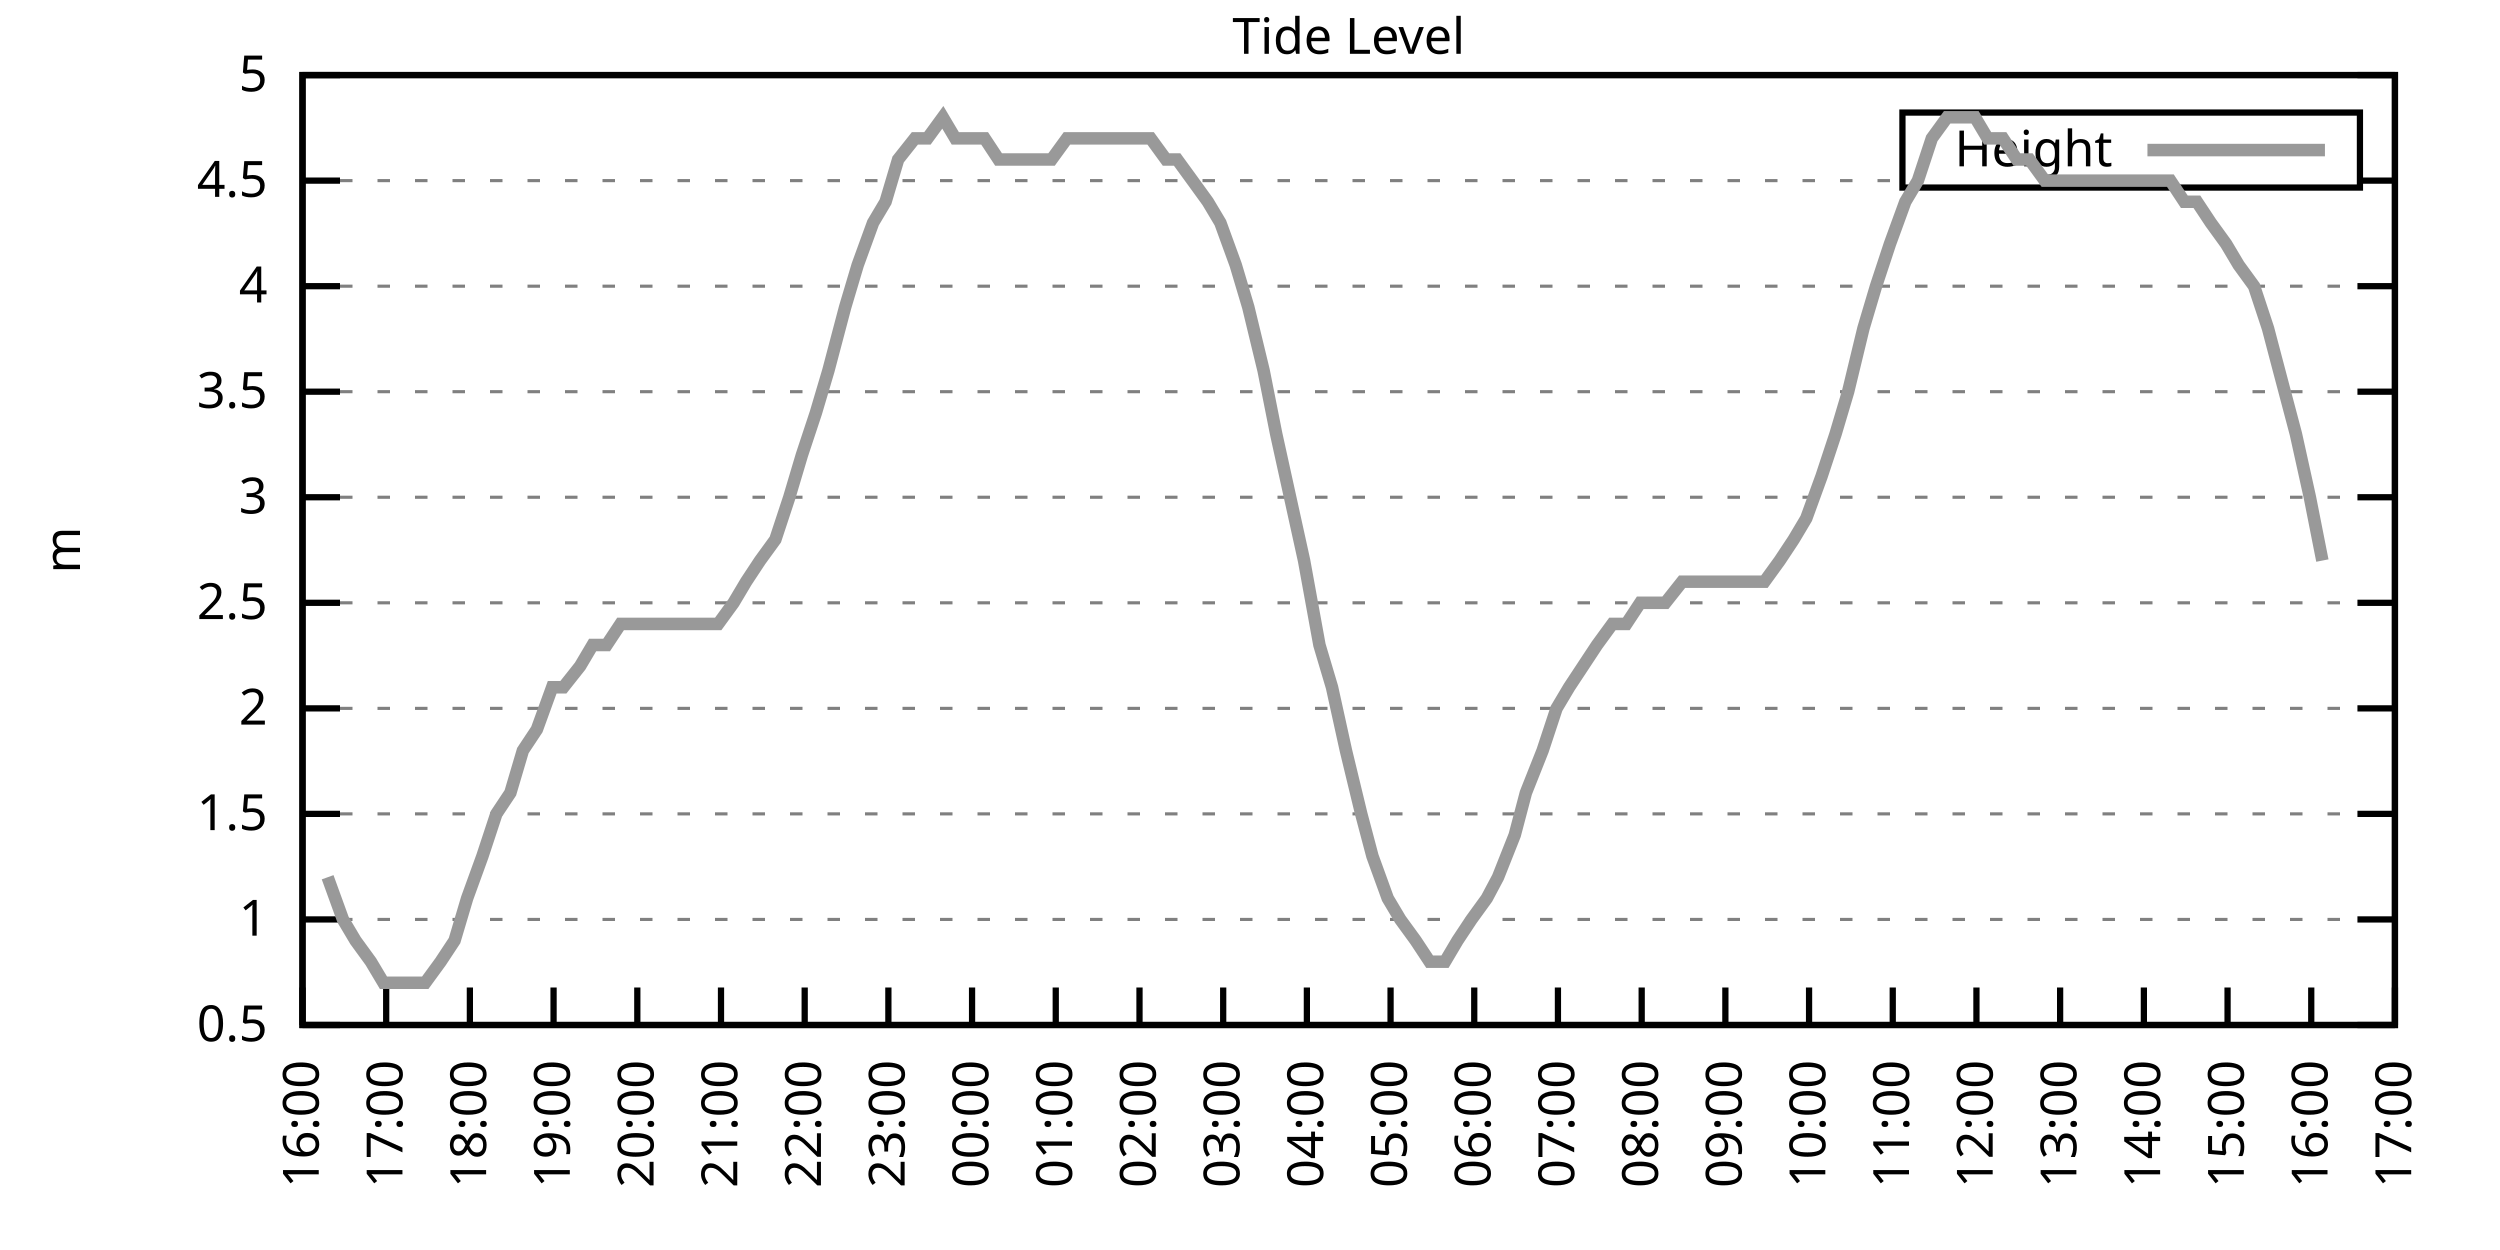
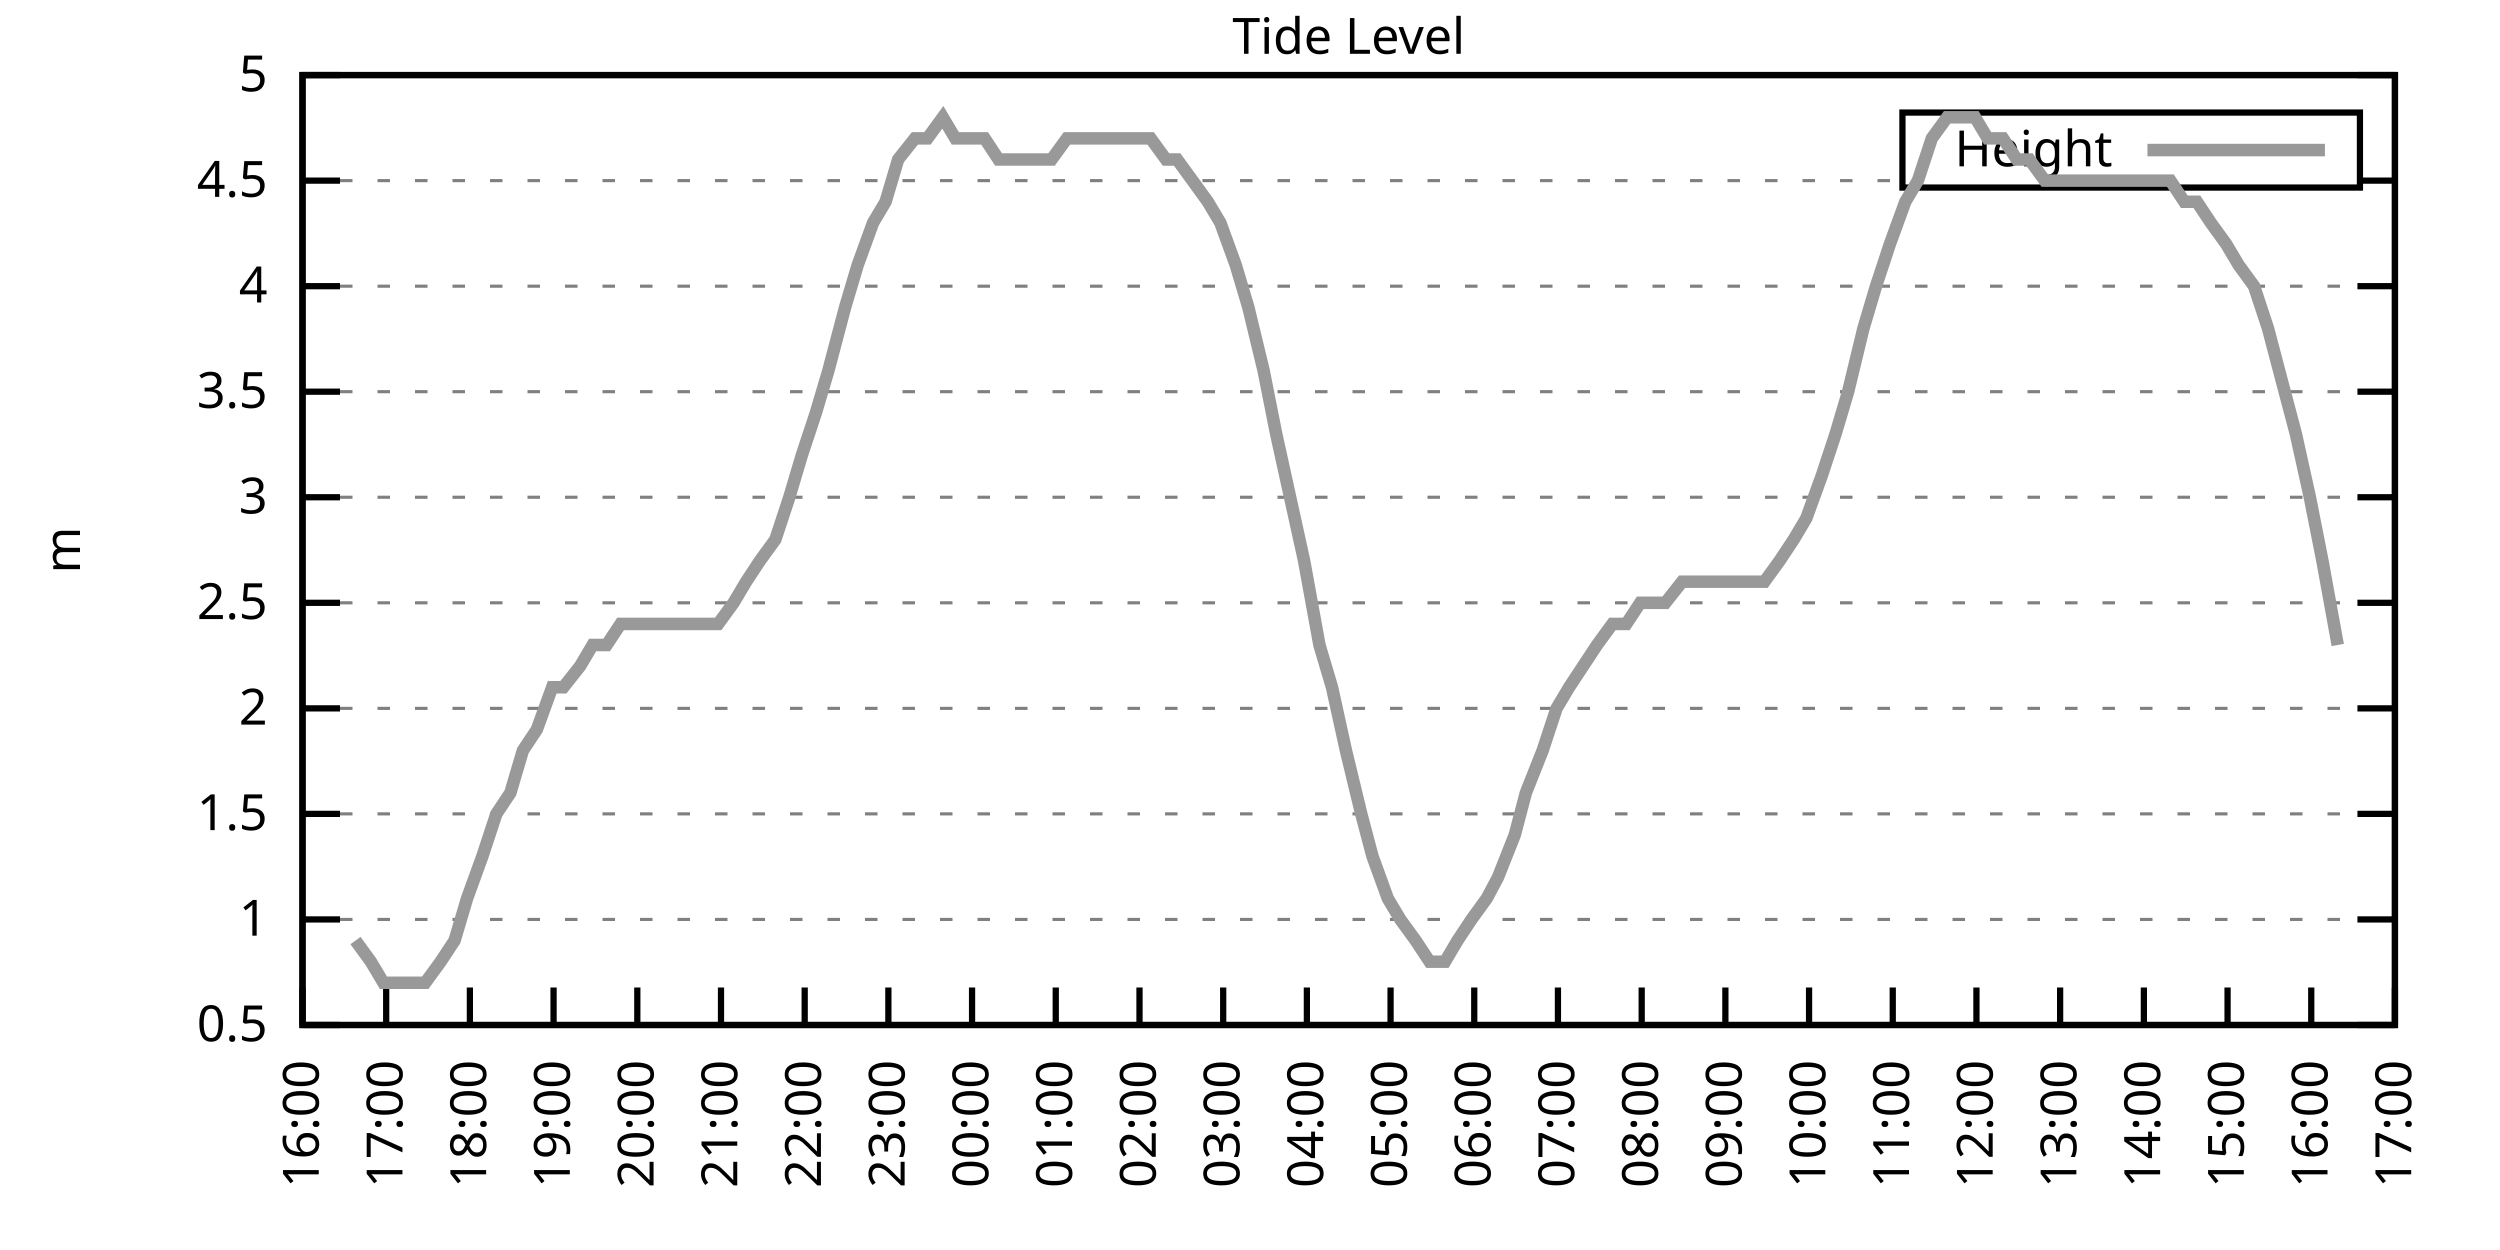
<svg xmlns="http://www.w3.org/2000/svg" xmlns:xlink="http://www.w3.org/1999/xlink" width="400" height="200" viewBox="0 0 400 200">
  <g id="gnuplot_canvas">
    <rect x="0" y="0" width="400" height="200" fill="none" />
    <defs>
      <circle id="gpDot" r="0.5" stroke-width="0.5" stroke="currentColor" />
      <path id="gpPt0" stroke-width="0.333" stroke="currentColor" d="M-1,0 h2 M0,-1 v2" />
      <path id="gpPt1" stroke-width="0.333" stroke="currentColor" d="M-1,-1 L1,1 M1,-1 L-1,1" />
      <path id="gpPt2" stroke-width="0.333" stroke="currentColor" d="M-1,0 L1,0 M0,-1 L0,1 M-1,-1 L1,1 M-1,1 L1,-1" />
      <rect id="gpPt3" stroke-width="0.333" stroke="currentColor" x="-1" y="-1" width="2" height="2" />
      <rect id="gpPt4" stroke-width="0.333" stroke="currentColor" fill="currentColor" x="-1" y="-1" width="2" height="2" />
      <circle id="gpPt5" stroke-width="0.333" stroke="currentColor" cx="0" cy="0" r="1" />
      <use xlink:href="#gpPt5" id="gpPt6" fill="currentColor" stroke="none" />
      <path id="gpPt7" stroke-width="0.333" stroke="currentColor" d="M0,-1.33 L-1.33,0.67 L1.33,0.67 z" />
      <use xlink:href="#gpPt7" id="gpPt8" fill="currentColor" stroke="none" />
      <use xlink:href="#gpPt7" id="gpPt9" stroke="currentColor" transform="rotate(180)" />
      <use xlink:href="#gpPt9" id="gpPt10" fill="currentColor" stroke="none" />
      <use xlink:href="#gpPt3" id="gpPt11" stroke="currentColor" transform="rotate(45)" />
      <use xlink:href="#gpPt11" id="gpPt12" fill="currentColor" stroke="none" />
      <path id="gpPt13" stroke-width="0.333" stroke="currentColor" d="M0,1.330 L1.265,0.411 L0.782,-1.067 L-0.782,-1.076 L-1.265,0.411 z" />
      <use xlink:href="#gpPt13" id="gpPt14" fill="currentColor" stroke="none" />
      <filter id="textbox" filterUnits="objectBoundingBox" x="0" y="0" height="1" width="1">
        <feFlood flood-color="white" flood-opacity="1" result="bgnd" />
        <feComposite in="SourceGraphic" in2="bgnd" operator="atop" />
      </filter>
      <filter id="greybox" filterUnits="objectBoundingBox" x="0" y="0" height="1" width="1">
        <feFlood flood-color="lightgrey" flood-opacity="1" result="grey" />
        <feComposite in="SourceGraphic" in2="grey" operator="atop" />
      </filter>
    </defs>
    <g fill="none" color="white" stroke="currentColor" stroke-width="1.00" stroke-linecap="butt" stroke-linejoin="miter">
</g>
    <g fill="none" color="black" stroke="currentColor" stroke-width="1.00" stroke-linecap="butt" stroke-linejoin="miter">
      <g stroke="none" shape-rendering="crispEdges">
        <polygon fill="rgb(255, 255, 255)" points="48.40,164.00 383.18,164.00 383.18,12.02 48.40,12.02 " />
      </g>
    </g>
    <g fill="none" color="black" stroke="currentColor" stroke-width="1.00" stroke-linecap="butt" stroke-linejoin="miter">
</g>
    <g fill="none" color="black" stroke="black" stroke-width="0.50" stroke-linecap="butt" stroke-linejoin="miter">
</g>
    <g fill="none" color="gray" stroke="currentColor" stroke-width="0.50" stroke-linecap="butt" stroke-linejoin="miter">
      <path stroke="gray" stroke-dasharray="2,4" class="gridline" d="M48.40,164.00 L383.19,164.00  " />
    </g>
    <g fill="none" color="gray" stroke="gray" stroke-width="1.00" stroke-linecap="butt" stroke-linejoin="miter">
</g>
    <g fill="none" color="black" stroke="currentColor" stroke-width="1.00" stroke-linecap="butt" stroke-linejoin="miter">
      <path stroke="black" d="M48.40,164.00 L54.40,164.00 M383.19,164.00 L377.19,164.00  " />
      <g transform="translate(42.80,166.60)" stroke="none" fill="black" font-family="Sans" font-size="8.00" text-anchor="end">
        <text>
          <tspan font-family="Sans"> 0.5</tspan>
        </text>
      </g>
    </g>
    <g fill="none" color="black" stroke="currentColor" stroke-width="1.00" stroke-linecap="butt" stroke-linejoin="miter">
</g>
    <g fill="none" color="black" stroke="black" stroke-width="0.50" stroke-linecap="butt" stroke-linejoin="miter">
</g>
    <g fill="none" color="gray" stroke="currentColor" stroke-width="0.50" stroke-linecap="butt" stroke-linejoin="miter">
      <path stroke="gray" stroke-dasharray="2,4" class="gridline" d="M48.40,147.11 L383.19,147.11  " />
    </g>
    <g fill="none" color="gray" stroke="gray" stroke-width="1.00" stroke-linecap="butt" stroke-linejoin="miter">
</g>
    <g fill="none" color="black" stroke="currentColor" stroke-width="1.00" stroke-linecap="butt" stroke-linejoin="miter">
      <path stroke="black" d="M48.40,147.11 L54.40,147.11 M383.19,147.11 L377.19,147.11  " />
      <g transform="translate(42.80,149.71)" stroke="none" fill="black" font-family="Sans" font-size="8.00" text-anchor="end">
        <text>
          <tspan font-family="Sans"> 1</tspan>
        </text>
      </g>
    </g>
    <g fill="none" color="black" stroke="currentColor" stroke-width="1.00" stroke-linecap="butt" stroke-linejoin="miter">
</g>
    <g fill="none" color="black" stroke="black" stroke-width="0.50" stroke-linecap="butt" stroke-linejoin="miter">
</g>
    <g fill="none" color="gray" stroke="currentColor" stroke-width="0.50" stroke-linecap="butt" stroke-linejoin="miter">
      <path stroke="gray" stroke-dasharray="2,4" class="gridline" d="M48.40,130.22 L383.19,130.22  " />
    </g>
    <g fill="none" color="gray" stroke="gray" stroke-width="1.00" stroke-linecap="butt" stroke-linejoin="miter">
</g>
    <g fill="none" color="black" stroke="currentColor" stroke-width="1.00" stroke-linecap="butt" stroke-linejoin="miter">
      <path stroke="black" d="M48.40,130.22 L54.40,130.22 M383.19,130.22 L377.19,130.22  " />
      <g transform="translate(42.80,132.82)" stroke="none" fill="black" font-family="Sans" font-size="8.00" text-anchor="end">
        <text>
          <tspan font-family="Sans"> 1.5</tspan>
        </text>
      </g>
    </g>
    <g fill="none" color="black" stroke="currentColor" stroke-width="1.00" stroke-linecap="butt" stroke-linejoin="miter">
</g>
    <g fill="none" color="black" stroke="black" stroke-width="0.50" stroke-linecap="butt" stroke-linejoin="miter">
</g>
    <g fill="none" color="gray" stroke="currentColor" stroke-width="0.50" stroke-linecap="butt" stroke-linejoin="miter">
      <path stroke="gray" stroke-dasharray="2,4" class="gridline" d="M48.40,113.34 L383.19,113.34  " />
    </g>
    <g fill="none" color="gray" stroke="gray" stroke-width="1.00" stroke-linecap="butt" stroke-linejoin="miter">
</g>
    <g fill="none" color="black" stroke="currentColor" stroke-width="1.00" stroke-linecap="butt" stroke-linejoin="miter">
      <path stroke="black" d="M48.40,113.34 L54.40,113.34 M383.19,113.34 L377.19,113.34  " />
      <g transform="translate(42.80,115.94)" stroke="none" fill="black" font-family="Sans" font-size="8.00" text-anchor="end">
        <text>
          <tspan font-family="Sans"> 2</tspan>
        </text>
      </g>
    </g>
    <g fill="none" color="black" stroke="currentColor" stroke-width="1.00" stroke-linecap="butt" stroke-linejoin="miter">
</g>
    <g fill="none" color="black" stroke="black" stroke-width="0.50" stroke-linecap="butt" stroke-linejoin="miter">
</g>
    <g fill="none" color="gray" stroke="currentColor" stroke-width="0.50" stroke-linecap="butt" stroke-linejoin="miter">
      <path stroke="gray" stroke-dasharray="2,4" class="gridline" d="M48.40,96.45 L383.19,96.45  " />
    </g>
    <g fill="none" color="gray" stroke="gray" stroke-width="1.00" stroke-linecap="butt" stroke-linejoin="miter">
</g>
    <g fill="none" color="black" stroke="currentColor" stroke-width="1.00" stroke-linecap="butt" stroke-linejoin="miter">
      <path stroke="black" d="M48.40,96.45 L54.40,96.45 M383.19,96.45 L377.19,96.45  " />
      <g transform="translate(42.80,99.05)" stroke="none" fill="black" font-family="Sans" font-size="8.00" text-anchor="end">
        <text>
          <tspan font-family="Sans"> 2.5</tspan>
        </text>
      </g>
    </g>
    <g fill="none" color="black" stroke="currentColor" stroke-width="1.00" stroke-linecap="butt" stroke-linejoin="miter">
</g>
    <g fill="none" color="black" stroke="black" stroke-width="0.50" stroke-linecap="butt" stroke-linejoin="miter">
</g>
    <g fill="none" color="gray" stroke="currentColor" stroke-width="0.50" stroke-linecap="butt" stroke-linejoin="miter">
      <path stroke="gray" stroke-dasharray="2,4" class="gridline" d="M48.40,79.56 L383.19,79.56  " />
    </g>
    <g fill="none" color="gray" stroke="gray" stroke-width="1.00" stroke-linecap="butt" stroke-linejoin="miter">
</g>
    <g fill="none" color="black" stroke="currentColor" stroke-width="1.00" stroke-linecap="butt" stroke-linejoin="miter">
      <path stroke="black" d="M48.40,79.56 L54.40,79.56 M383.19,79.56 L377.19,79.56  " />
      <g transform="translate(42.80,82.16)" stroke="none" fill="black" font-family="Sans" font-size="8.00" text-anchor="end">
        <text>
          <tspan font-family="Sans"> 3</tspan>
        </text>
      </g>
    </g>
    <g fill="none" color="black" stroke="currentColor" stroke-width="1.00" stroke-linecap="butt" stroke-linejoin="miter">
</g>
    <g fill="none" color="black" stroke="black" stroke-width="0.50" stroke-linecap="butt" stroke-linejoin="miter">
</g>
    <g fill="none" color="gray" stroke="currentColor" stroke-width="0.50" stroke-linecap="butt" stroke-linejoin="miter">
      <path stroke="gray" stroke-dasharray="2,4" class="gridline" d="M48.40,62.67 L383.19,62.67  " />
    </g>
    <g fill="none" color="gray" stroke="gray" stroke-width="1.00" stroke-linecap="butt" stroke-linejoin="miter">
</g>
    <g fill="none" color="black" stroke="currentColor" stroke-width="1.00" stroke-linecap="butt" stroke-linejoin="miter">
      <path stroke="black" d="M48.40,62.67 L54.40,62.67 M383.19,62.67 L377.19,62.67  " />
      <g transform="translate(42.80,65.27)" stroke="none" fill="black" font-family="Sans" font-size="8.00" text-anchor="end">
        <text>
          <tspan font-family="Sans"> 3.5</tspan>
        </text>
      </g>
    </g>
    <g fill="none" color="black" stroke="currentColor" stroke-width="1.00" stroke-linecap="butt" stroke-linejoin="miter">
</g>
    <g fill="none" color="black" stroke="black" stroke-width="0.50" stroke-linecap="butt" stroke-linejoin="miter">
</g>
    <g fill="none" color="gray" stroke="currentColor" stroke-width="0.50" stroke-linecap="butt" stroke-linejoin="miter">
      <path stroke="gray" stroke-dasharray="2,4" class="gridline" d="M48.40,45.79 L383.19,45.79  " />
    </g>
    <g fill="none" color="gray" stroke="gray" stroke-width="1.00" stroke-linecap="butt" stroke-linejoin="miter">
</g>
    <g fill="none" color="black" stroke="currentColor" stroke-width="1.00" stroke-linecap="butt" stroke-linejoin="miter">
      <path stroke="black" d="M48.40,45.79 L54.40,45.79 M383.19,45.79 L377.19,45.79  " />
      <g transform="translate(42.80,48.39)" stroke="none" fill="black" font-family="Sans" font-size="8.00" text-anchor="end">
        <text>
          <tspan font-family="Sans"> 4</tspan>
        </text>
      </g>
    </g>
    <g fill="none" color="black" stroke="currentColor" stroke-width="1.00" stroke-linecap="butt" stroke-linejoin="miter">
</g>
    <g fill="none" color="black" stroke="black" stroke-width="0.50" stroke-linecap="butt" stroke-linejoin="miter">
</g>
    <g fill="none" color="gray" stroke="currentColor" stroke-width="0.50" stroke-linecap="butt" stroke-linejoin="miter">
      <path stroke="gray" stroke-dasharray="2,4" class="gridline" d="M48.40,28.90 L304.39,28.90 M377.59,28.90 L383.19,28.90  " />
    </g>
    <g fill="none" color="gray" stroke="gray" stroke-width="1.00" stroke-linecap="butt" stroke-linejoin="miter">
</g>
    <g fill="none" color="black" stroke="currentColor" stroke-width="1.00" stroke-linecap="butt" stroke-linejoin="miter">
      <path stroke="black" d="M48.40,28.90 L54.40,28.90 M383.19,28.90 L377.19,28.90  " />
      <g transform="translate(42.80,31.50)" stroke="none" fill="black" font-family="Sans" font-size="8.00" text-anchor="end">
        <text>
          <tspan font-family="Sans"> 4.5</tspan>
        </text>
      </g>
    </g>
    <g fill="none" color="black" stroke="currentColor" stroke-width="1.00" stroke-linecap="butt" stroke-linejoin="miter">
</g>
    <g fill="none" color="black" stroke="black" stroke-width="0.50" stroke-linecap="butt" stroke-linejoin="miter">
</g>
    <g fill="none" color="gray" stroke="currentColor" stroke-width="0.50" stroke-linecap="butt" stroke-linejoin="miter">
      <path stroke="gray" stroke-dasharray="2,4" class="gridline" d="M48.40,12.01 L383.19,12.01  " />
    </g>
    <g fill="none" color="gray" stroke="gray" stroke-width="1.00" stroke-linecap="butt" stroke-linejoin="miter">
</g>
    <g fill="none" color="black" stroke="currentColor" stroke-width="1.00" stroke-linecap="butt" stroke-linejoin="miter">
      <path stroke="black" d="M48.40,12.01 L54.40,12.01 M383.19,12.01 L377.19,12.01  " />
      <g transform="translate(42.80,14.61)" stroke="none" fill="black" font-family="Sans" font-size="8.00" text-anchor="end">
        <text>
          <tspan font-family="Sans"> 5</tspan>
        </text>
      </g>
    </g>
    <g fill="none" color="black" stroke="currentColor" stroke-width="1.00" stroke-linecap="butt" stroke-linejoin="miter">
      <path stroke="black" d="M48.40,164.00 L48.40,158.00  " />
      <g transform="translate(51.00,169.60) rotate(270.00)" stroke="none" fill="black" font-family="Sans" font-size="8.00" text-anchor="end">
        <text>
          <tspan font-family="Sans">16:00</tspan>
        </text>
      </g>
    </g>
    <g fill="none" color="black" stroke="currentColor" stroke-width="1.00" stroke-linecap="butt" stroke-linejoin="miter">
      <path stroke="black" d="M61.79,164.00 L61.79,158.00  " />
      <g transform="translate(64.39,169.60) rotate(270.00)" stroke="none" fill="black" font-family="Sans" font-size="8.00" text-anchor="end">
        <text>
          <tspan font-family="Sans">17:00</tspan>
        </text>
      </g>
    </g>
    <g fill="none" color="black" stroke="currentColor" stroke-width="1.00" stroke-linecap="butt" stroke-linejoin="miter">
      <path stroke="black" d="M75.18,164.00 L75.18,158.00  " />
      <g transform="translate(77.78,169.60) rotate(270.00)" stroke="none" fill="black" font-family="Sans" font-size="8.00" text-anchor="end">
        <text>
          <tspan font-family="Sans">18:00</tspan>
        </text>
      </g>
    </g>
    <g fill="none" color="black" stroke="currentColor" stroke-width="1.00" stroke-linecap="butt" stroke-linejoin="miter">
      <path stroke="black" d="M88.57,164.00 L88.57,158.00  " />
      <g transform="translate(91.17,169.60) rotate(270.00)" stroke="none" fill="black" font-family="Sans" font-size="8.00" text-anchor="end">
        <text>
          <tspan font-family="Sans">19:00</tspan>
        </text>
      </g>
    </g>
    <g fill="none" color="black" stroke="currentColor" stroke-width="1.00" stroke-linecap="butt" stroke-linejoin="miter">
      <path stroke="black" d="M101.97,164.00 L101.97,158.00  " />
      <g transform="translate(104.57,169.60) rotate(270.00)" stroke="none" fill="black" font-family="Sans" font-size="8.00" text-anchor="end">
        <text>
          <tspan font-family="Sans">20:00</tspan>
        </text>
      </g>
    </g>
    <g fill="none" color="black" stroke="currentColor" stroke-width="1.00" stroke-linecap="butt" stroke-linejoin="miter">
      <path stroke="black" d="M115.36,164.00 L115.36,158.00  " />
      <g transform="translate(117.96,169.60) rotate(270.00)" stroke="none" fill="black" font-family="Sans" font-size="8.00" text-anchor="end">
        <text>
          <tspan font-family="Sans">21:00</tspan>
        </text>
      </g>
    </g>
    <g fill="none" color="black" stroke="currentColor" stroke-width="1.00" stroke-linecap="butt" stroke-linejoin="miter">
      <path stroke="black" d="M128.75,164.00 L128.75,158.00  " />
      <g transform="translate(131.35,169.60) rotate(270.00)" stroke="none" fill="black" font-family="Sans" font-size="8.00" text-anchor="end">
        <text>
          <tspan font-family="Sans">22:00</tspan>
        </text>
      </g>
    </g>
    <g fill="none" color="black" stroke="currentColor" stroke-width="1.00" stroke-linecap="butt" stroke-linejoin="miter">
      <path stroke="black" d="M142.14,164.00 L142.14,158.00  " />
      <g transform="translate(144.74,169.60) rotate(270.00)" stroke="none" fill="black" font-family="Sans" font-size="8.00" text-anchor="end">
        <text>
          <tspan font-family="Sans">23:00</tspan>
        </text>
      </g>
    </g>
    <g fill="none" color="black" stroke="currentColor" stroke-width="1.00" stroke-linecap="butt" stroke-linejoin="miter">
      <path stroke="black" d="M155.53,164.00 L155.53,158.00  " />
      <g transform="translate(158.13,169.60) rotate(270.00)" stroke="none" fill="black" font-family="Sans" font-size="8.00" text-anchor="end">
        <text>
          <tspan font-family="Sans">00:00</tspan>
        </text>
      </g>
    </g>
    <g fill="none" color="black" stroke="currentColor" stroke-width="1.00" stroke-linecap="butt" stroke-linejoin="miter">
      <path stroke="black" d="M168.92,164.00 L168.92,158.00  " />
      <g transform="translate(171.52,169.60) rotate(270.00)" stroke="none" fill="black" font-family="Sans" font-size="8.00" text-anchor="end">
        <text>
          <tspan font-family="Sans">01:00</tspan>
        </text>
      </g>
    </g>
    <g fill="none" color="black" stroke="currentColor" stroke-width="1.00" stroke-linecap="butt" stroke-linejoin="miter">
      <path stroke="black" d="M182.32,164.00 L182.32,158.00  " />
      <g transform="translate(184.92,169.60) rotate(270.00)" stroke="none" fill="black" font-family="Sans" font-size="8.00" text-anchor="end">
        <text>
          <tspan font-family="Sans">02:00</tspan>
        </text>
      </g>
    </g>
    <g fill="none" color="black" stroke="currentColor" stroke-width="1.00" stroke-linecap="butt" stroke-linejoin="miter">
      <path stroke="black" d="M195.71,164.00 L195.71,158.00  " />
      <g transform="translate(198.31,169.60) rotate(270.00)" stroke="none" fill="black" font-family="Sans" font-size="8.00" text-anchor="end">
        <text>
          <tspan font-family="Sans">03:00</tspan>
        </text>
      </g>
    </g>
    <g fill="none" color="black" stroke="currentColor" stroke-width="1.00" stroke-linecap="butt" stroke-linejoin="miter">
      <path stroke="black" d="M209.10,164.00 L209.10,158.00  " />
      <g transform="translate(211.70,169.60) rotate(270.00)" stroke="none" fill="black" font-family="Sans" font-size="8.00" text-anchor="end">
        <text>
          <tspan font-family="Sans">04:00</tspan>
        </text>
      </g>
    </g>
    <g fill="none" color="black" stroke="currentColor" stroke-width="1.00" stroke-linecap="butt" stroke-linejoin="miter">
      <path stroke="black" d="M222.49,164.00 L222.49,158.00  " />
      <g transform="translate(225.09,169.60) rotate(270.00)" stroke="none" fill="black" font-family="Sans" font-size="8.00" text-anchor="end">
        <text>
          <tspan font-family="Sans">05:00</tspan>
        </text>
      </g>
    </g>
    <g fill="none" color="black" stroke="currentColor" stroke-width="1.00" stroke-linecap="butt" stroke-linejoin="miter">
      <path stroke="black" d="M235.88,164.00 L235.88,158.00  " />
      <g transform="translate(238.48,169.60) rotate(270.00)" stroke="none" fill="black" font-family="Sans" font-size="8.00" text-anchor="end">
        <text>
          <tspan font-family="Sans">06:00</tspan>
        </text>
      </g>
    </g>
    <g fill="none" color="black" stroke="currentColor" stroke-width="1.00" stroke-linecap="butt" stroke-linejoin="miter">
      <path stroke="black" d="M249.27,164.00 L249.27,158.00  " />
      <g transform="translate(251.87,169.60) rotate(270.00)" stroke="none" fill="black" font-family="Sans" font-size="8.00" text-anchor="end">
        <text>
          <tspan font-family="Sans">07:00</tspan>
        </text>
      </g>
    </g>
    <g fill="none" color="black" stroke="currentColor" stroke-width="1.00" stroke-linecap="butt" stroke-linejoin="miter">
      <path stroke="black" d="M262.67,164.00 L262.67,158.00  " />
      <g transform="translate(265.27,169.60) rotate(270.00)" stroke="none" fill="black" font-family="Sans" font-size="8.00" text-anchor="end">
        <text>
          <tspan font-family="Sans">08:00</tspan>
        </text>
      </g>
    </g>
    <g fill="none" color="black" stroke="currentColor" stroke-width="1.00" stroke-linecap="butt" stroke-linejoin="miter">
      <path stroke="black" d="M276.06,164.00 L276.06,158.00  " />
      <g transform="translate(278.66,169.60) rotate(270.00)" stroke="none" fill="black" font-family="Sans" font-size="8.00" text-anchor="end">
        <text>
          <tspan font-family="Sans">09:00</tspan>
        </text>
      </g>
    </g>
    <g fill="none" color="black" stroke="currentColor" stroke-width="1.00" stroke-linecap="butt" stroke-linejoin="miter">
      <path stroke="black" d="M289.45,164.00 L289.45,158.00  " />
      <g transform="translate(292.05,169.60) rotate(270.00)" stroke="none" fill="black" font-family="Sans" font-size="8.00" text-anchor="end">
        <text>
          <tspan font-family="Sans">10:00</tspan>
        </text>
      </g>
    </g>
    <g fill="none" color="black" stroke="currentColor" stroke-width="1.00" stroke-linecap="butt" stroke-linejoin="miter">
      <path stroke="black" d="M302.84,164.00 L302.84,158.00  " />
      <g transform="translate(305.44,169.60) rotate(270.00)" stroke="none" fill="black" font-family="Sans" font-size="8.00" text-anchor="end">
        <text>
          <tspan font-family="Sans">11:00</tspan>
        </text>
      </g>
    </g>
    <g fill="none" color="black" stroke="currentColor" stroke-width="1.00" stroke-linecap="butt" stroke-linejoin="miter">
      <path stroke="black" d="M316.23,164.00 L316.23,158.00  " />
      <g transform="translate(318.83,169.60) rotate(270.00)" stroke="none" fill="black" font-family="Sans" font-size="8.00" text-anchor="end">
        <text>
          <tspan font-family="Sans">12:00</tspan>
        </text>
      </g>
    </g>
    <g fill="none" color="black" stroke="currentColor" stroke-width="1.00" stroke-linecap="butt" stroke-linejoin="miter">
      <path stroke="black" d="M329.62,164.00 L329.62,158.00  " />
      <g transform="translate(332.22,169.60) rotate(270.00)" stroke="none" fill="black" font-family="Sans" font-size="8.00" text-anchor="end">
        <text>
          <tspan font-family="Sans">13:00</tspan>
        </text>
      </g>
    </g>
    <g fill="none" color="black" stroke="currentColor" stroke-width="1.00" stroke-linecap="butt" stroke-linejoin="miter">
      <path stroke="black" d="M343.02,164.00 L343.02,158.00  " />
      <g transform="translate(345.62,169.60) rotate(270.00)" stroke="none" fill="black" font-family="Sans" font-size="8.00" text-anchor="end">
        <text>
          <tspan font-family="Sans">14:00</tspan>
        </text>
      </g>
    </g>
    <g fill="none" color="black" stroke="currentColor" stroke-width="1.00" stroke-linecap="butt" stroke-linejoin="miter">
      <path stroke="black" d="M356.41,164.00 L356.41,158.00  " />
      <g transform="translate(359.01,169.60) rotate(270.00)" stroke="none" fill="black" font-family="Sans" font-size="8.00" text-anchor="end">
        <text>
          <tspan font-family="Sans">15:00</tspan>
        </text>
      </g>
    </g>
    <g fill="none" color="black" stroke="currentColor" stroke-width="1.00" stroke-linecap="butt" stroke-linejoin="miter">
      <path stroke="black" d="M369.80,164.00 L369.80,158.00  " />
      <g transform="translate(372.40,169.60) rotate(270.00)" stroke="none" fill="black" font-family="Sans" font-size="8.00" text-anchor="end">
        <text>
          <tspan font-family="Sans">16:00</tspan>
        </text>
      </g>
    </g>
    <g fill="none" color="black" stroke="currentColor" stroke-width="1.00" stroke-linecap="butt" stroke-linejoin="miter">
      <path stroke="black" d="M383.19,164.00 L383.19,158.00  " />
      <g transform="translate(385.79,169.60) rotate(270.00)" stroke="none" fill="black" font-family="Sans" font-size="8.00" text-anchor="end">
        <text>
          <tspan font-family="Sans">17:00</tspan>
        </text>
      </g>
    </g>
    <g fill="none" color="black" stroke="currentColor" stroke-width="1.00" stroke-linecap="butt" stroke-linejoin="miter">
</g>
    <g fill="none" color="black" stroke="currentColor" stroke-width="1.00" stroke-linecap="butt" stroke-linejoin="miter">
      <path stroke="black" d="M48.40,12.01 L48.40,164.00 L383.19,164.00 L383.19,12.01 L48.40,12.01 Z  " />
    </g>
    <g fill="none" color="black" stroke="currentColor" stroke-width="1.00" stroke-linecap="butt" stroke-linejoin="miter">
</g>
    <g fill="none" color="black" stroke="currentColor" stroke-width="1.00" stroke-linecap="butt" stroke-linejoin="miter">
      <path stroke="black" d="M304.39,30.01 L304.39,18.01 L377.59,18.01 L377.59,30.01 L304.39,30.01 Z  " />
    </g>
    <g id="Tide_level_plot_1">
      <g fill="none" color="white" stroke="black" stroke-width="2.00" stroke-linecap="butt" stroke-linejoin="miter">
</g>
      <g fill="none" color="black" stroke="currentColor" stroke-width="2.00" stroke-linecap="butt" stroke-linejoin="miter">
        <g transform="translate(337.99,26.61)" stroke="none" fill="black" font-family="Sans" font-size="8.00" text-anchor="end">
          <text>
            <tspan font-family="Sans">Height</tspan>
          </text>
        </g>
      </g>
      <g fill="none" color="black" stroke="currentColor" stroke-width="2.00" stroke-linecap="butt" stroke-linejoin="miter">
-         <path stroke="rgb(153, 153, 153)" d="M343.59,24.01 L371.99,24.01 M52.42,140.36 L54.87,147.11 L56.88,150.49 L59.34,153.87 L61.35,157.24 L63.80,157.24   L66.03,157.24 L68.04,157.24 L70.50,153.87 L72.73,150.49 L74.74,143.73 L77.19,136.98 L79.42,130.22 L81.66,126.85   L83.66,120.09 L85.90,116.71 L88.35,109.96 L90.14,109.96 L92.82,106.58 L94.82,103.20 L97.06,103.20 L99.29,99.83   L101.74,99.83 L103.75,99.83 L105.98,99.83 L107.99,99.83 L110.45,99.83 L112.46,99.83 L114.91,99.83 L117.37,96.45   L119.38,93.07 L121.61,89.69 L124.06,86.32 L126.29,79.56 L128.30,72.81 L130.54,66.05 L132.54,59.30 L135.22,49.16   L137.23,42.41 L139.69,35.65 L141.69,32.28 L143.70,25.52 L146.38,22.14 L148.39,22.14 L150.85,18.77 L152.85,22.14   L155.31,22.14 L157.54,22.14 L159.77,25.52 L161.56,25.52 L164.24,25.52 L166.47,25.52 L168.25,25.52 L170.71,22.14   L172.94,22.14 L175.40,22.14 L177.63,22.14 L179.64,22.14 L181.87,22.14 L184.10,22.14 L186.56,25.52 L188.34,25.52   L190.80,28.90 L193.25,32.28 L195.26,35.65 L197.72,42.41 L199.73,49.16 L202.18,59.30 L204.19,69.43 L206.42,79.56   L208.65,89.69 L211.11,103.20 L213.12,109.96 L215.35,120.09 L217.80,130.22 L219.59,136.98 L222.04,143.73 L224.05,147.11   L226.51,150.49 L228.74,153.87 L231.20,153.87 L233.20,150.49 L235.44,147.11 L237.89,143.73 L239.68,140.36 L242.36,133.60   L244.14,126.85 L246.82,120.09 L249.05,113.34 L251.06,109.96 L253.29,106.58 L255.52,103.20 L257.98,99.83 L260.21,99.83   L262.44,96.45 L264.45,96.45 L266.46,96.45 L269.14,93.07 L271.37,93.07 L273.60,93.07 L275.83,93.07 L277.62,93.07   L280.07,93.07 L282.31,93.07 L284.76,89.69 L286.99,86.32 L289.00,82.94 L291.46,76.18 L293.69,69.43 L295.70,62.67   L298.15,52.54 L300.16,45.79 L302.39,39.03 L304.85,32.28 L306.86,28.90 L309.09,22.14 L311.54,18.77 L313.55,18.77   L316.01,18.77 L318.02,22.14 L320.47,22.14 L322.70,25.52 L324.71,25.52 L327.17,28.90 L329.40,28.90 L331.41,28.90   L333.64,28.90 L335.87,28.90 L338.33,28.90 L340.11,28.90 L342.79,28.90 L344.80,28.90 L347.26,28.90 L349.49,32.28   L351.50,32.28 L353.73,35.65 L356.18,39.03 L358.19,42.41 L360.65,45.79 L362.88,52.54 L364.66,59.30 L367.34,69.43   L369.58,79.56 L371.58,89.69  " />
+         <path stroke="rgb(153, 153, 153)" d="M343.59,24.01 L371.99,24.01 M56.88,150.49 L59.34,153.87 L61.35,157.24 L63.80,157.24 L66.03,157.24 L68.04,157.24   L70.50,153.87 L72.73,150.49 L74.74,143.73 L77.19,136.98 L79.42,130.22 L81.66,126.85 L83.66,120.09 L85.90,116.71   L88.35,109.96 L90.14,109.96 L92.82,106.58 L94.82,103.20 L97.06,103.20 L99.29,99.83 L101.74,99.83 L103.75,99.83   L105.98,99.83 L107.99,99.83 L110.45,99.83 L112.46,99.83 L114.91,99.83 L117.37,96.45 L119.38,93.07 L121.61,89.69   L124.06,86.32 L126.29,79.56 L128.30,72.81 L130.54,66.05 L132.54,59.30 L135.22,49.16 L137.23,42.41 L139.69,35.65   L141.69,32.28 L143.70,25.52 L146.38,22.14 L148.39,22.14 L150.85,18.77 L152.85,22.14 L155.31,22.14 L157.54,22.14   L159.77,25.52 L161.56,25.52 L164.24,25.52 L166.47,25.52 L168.25,25.52 L170.71,22.14 L172.94,22.14 L175.40,22.14   L177.63,22.14 L179.64,22.14 L181.87,22.14 L184.10,22.14 L186.56,25.52 L188.34,25.52 L190.80,28.90 L193.25,32.28   L195.26,35.65 L197.72,42.41 L199.73,49.16 L202.18,59.30 L204.19,69.43 L206.42,79.56 L208.65,89.69 L211.11,103.20   L213.12,109.96 L215.35,120.09 L217.80,130.22 L219.59,136.98 L222.04,143.73 L224.05,147.11 L226.51,150.49 L228.74,153.87   L231.20,153.87 L233.20,150.49 L235.44,147.11 L237.89,143.73 L239.68,140.36 L242.36,133.60 L244.14,126.85 L246.82,120.09   L249.05,113.34 L251.06,109.96 L253.29,106.58 L255.52,103.20 L257.98,99.83 L260.21,99.83 L262.44,96.45 L264.45,96.45   L266.46,96.45 L269.14,93.07 L271.37,93.07 L273.60,93.07 L275.83,93.07 L277.62,93.07 L280.07,93.07 L282.31,93.07   L284.76,89.69 L286.99,86.32 L289.00,82.94 L291.46,76.18 L293.69,69.43 L295.70,62.67 L298.15,52.54 L300.16,45.79   L302.39,39.03 L304.85,32.28 L306.86,28.90 L309.09,22.14 L311.54,18.77 L313.55,18.77 L316.01,18.77 L318.02,22.14   L320.47,22.14 L322.70,25.52 L324.71,25.52 L327.17,28.90 L329.40,28.90 L331.41,28.90 L333.64,28.90 L335.87,28.90   L338.33,28.90 L340.11,28.90 L342.79,28.90 L344.80,28.90 L347.26,28.90 L349.49,32.28 L351.50,32.28 L353.73,35.65   L356.18,39.03 L358.19,42.41 L360.65,45.79 L362.88,52.54 L364.66,59.30 L367.34,69.43 L369.58,79.56 L371.58,89.69   L374.04,103.20  " />
      </g>
    </g>
    <g fill="none" color="black" stroke="currentColor" stroke-width="2.00" stroke-linecap="butt" stroke-linejoin="miter">
</g>
    <g fill="none" color="black" stroke="black" stroke-width="1.00" stroke-linecap="butt" stroke-linejoin="miter">
</g>
    <g fill="none" color="black" stroke="currentColor" stroke-width="1.00" stroke-linecap="butt" stroke-linejoin="miter">
      <path stroke="black" d="M48.40,12.01 L48.40,164.00 L383.19,164.00 L383.19,12.01 L48.40,12.01 Z  " />
      <g transform="translate(12.80,88.01) rotate(270.00)" stroke="none" fill="black" font-family="Sans" font-size="8.00" text-anchor="middle">
        <text>
          <tspan font-family="Sans">m</tspan>
        </text>
      </g>
    </g>
    <g fill="none" color="black" stroke="currentColor" stroke-width="1.00" stroke-linecap="butt" stroke-linejoin="miter">
</g>
    <g fill="none" color="black" stroke="currentColor" stroke-width="1.00" stroke-linecap="butt" stroke-linejoin="miter">
      <g transform="translate(215.79,8.61)" stroke="none" fill="black" font-family="Sans" font-size="8.00" text-anchor="middle">
        <text>
          <tspan font-family="Sans">Tide Level</tspan>
        </text>
      </g>
    </g>
    <g fill="none" color="black" stroke="currentColor" stroke-width="1.00" stroke-linecap="butt" stroke-linejoin="miter">
</g>
  </g>
</svg>
